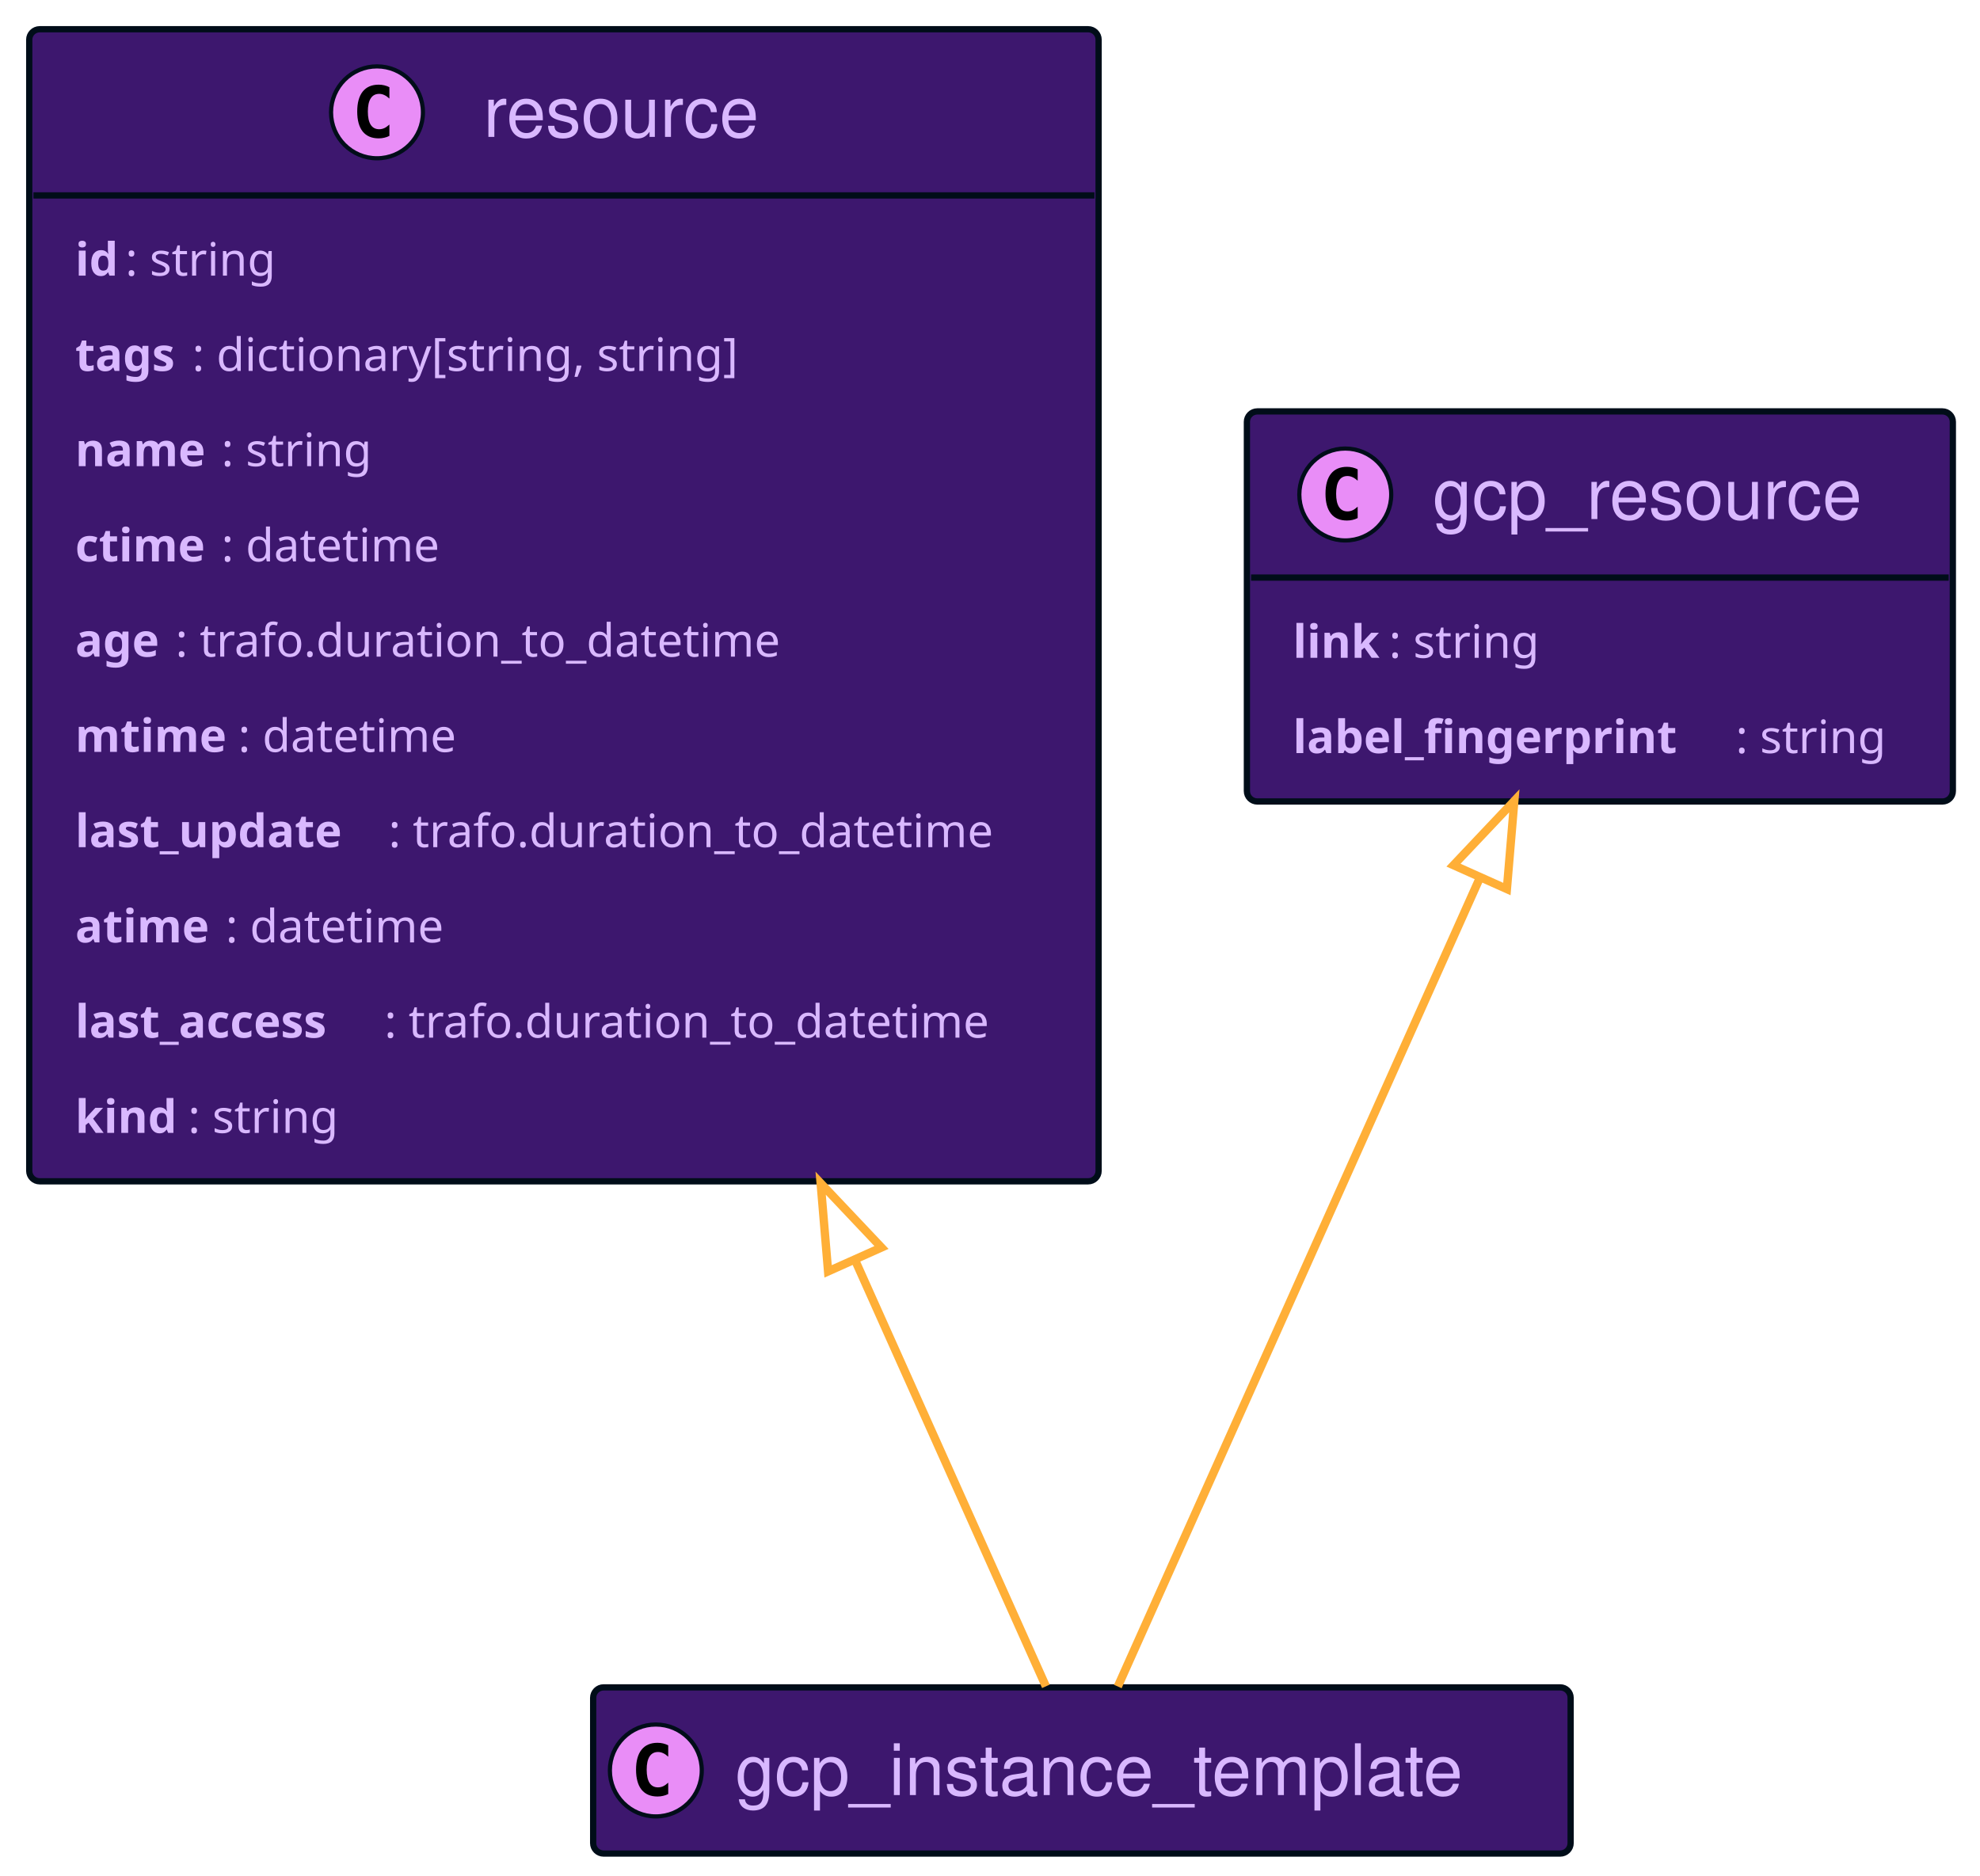
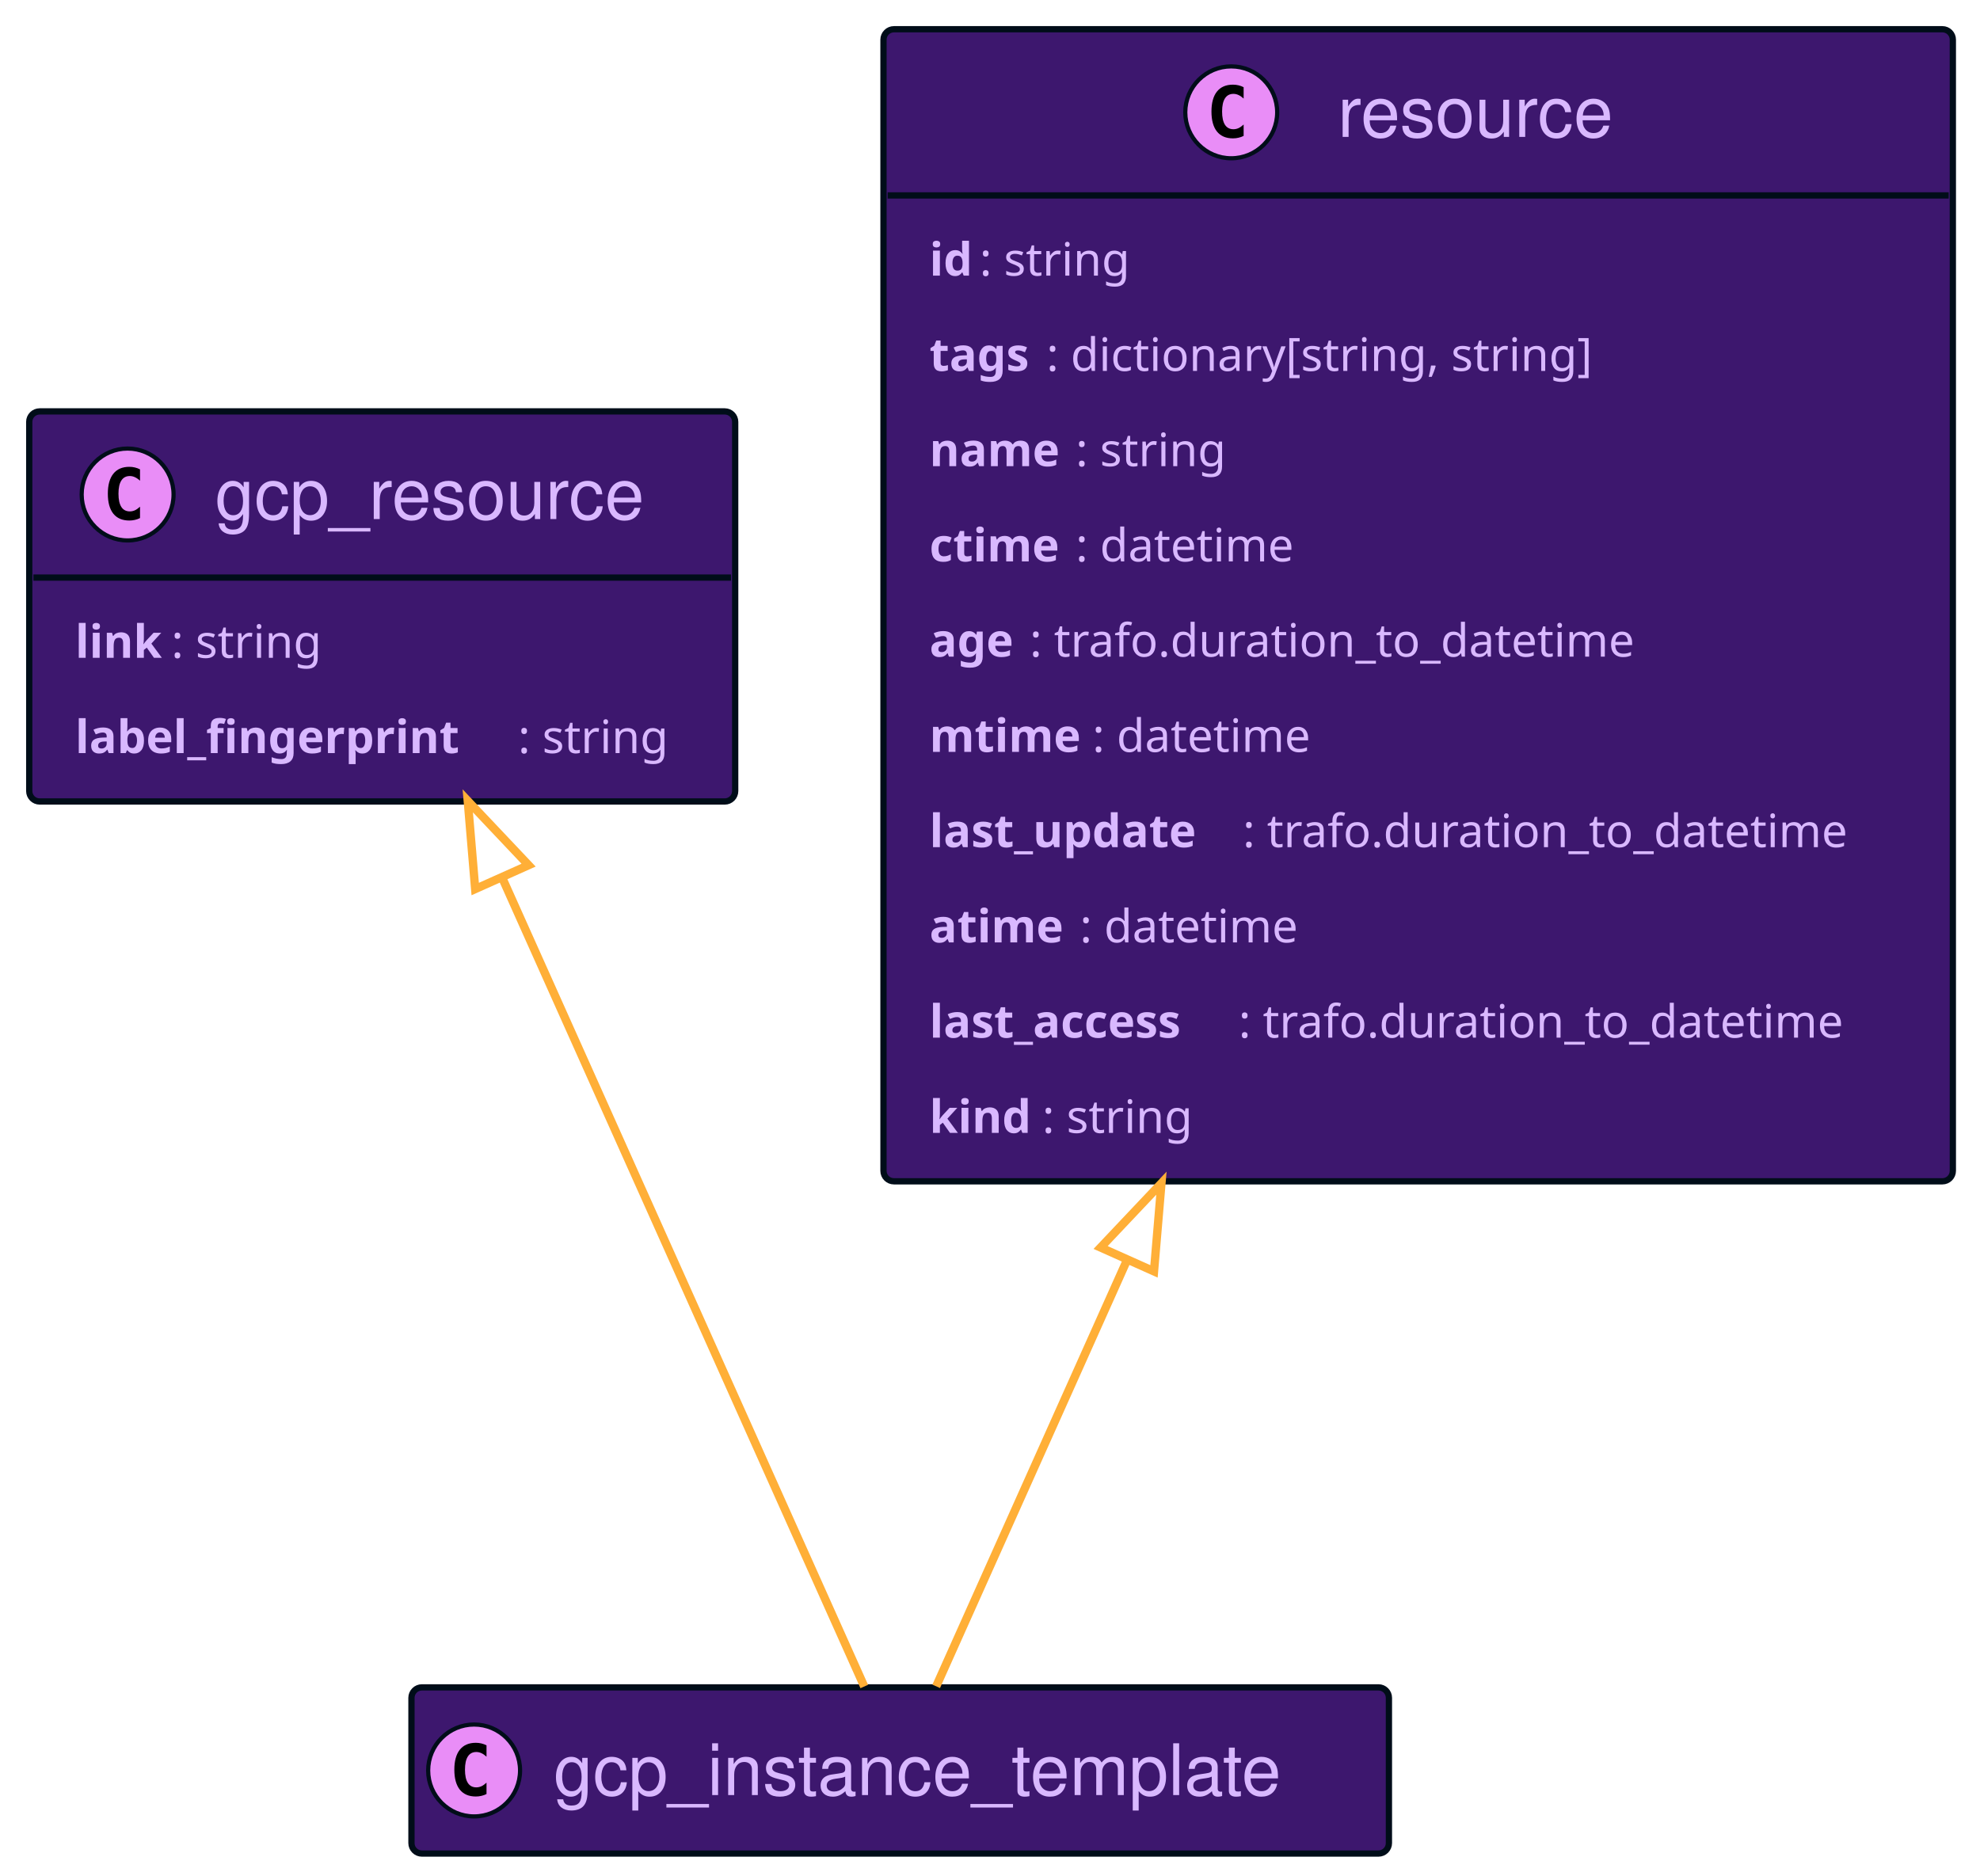
<svg xmlns="http://www.w3.org/2000/svg" xmlns:xlink="http://www.w3.org/1999/xlink" width="474" height="449" preserveAspectRatio="none" style="width:474px;height:449px;background:#00000000">
-   <a xlink:actuate="onRequest" xlink:href="#a" xlink:show="new" xlink:title="#resource" xlink:type="simple" target="_top">
-     <rect id="a" width="256" height="275.836" x="7" y="7" fill="#3D176E" rx="2.5" ry="2.5" style="stroke:#000d19;stroke-width:1.5" />
-     <circle cx="90.25" cy="26.895" r="11" fill="#E98DF7" style="stroke:#000d19;stroke-width:1" />
-     <path d="M93.219 32.535q-.578.297-1.219.438-.64.156-1.344.156-2.5 0-3.828-1.64-1.312-1.657-1.312-4.782t1.312-4.781q1.328-1.656 3.828-1.656.703 0 1.344.156.656.156 1.219.453v2.719q-.625-.578-1.219-.844-.594-.281-1.219-.281-1.344 0-2.031 1.078-.688 1.062-.688 3.156 0 2.094.688 3.172.688 1.062 2.031 1.062.625 0 1.219-.265.594-.281 1.219-.86v2.72Z" />
-     <text x="115.75" y="32.78" fill="#D9B8FF" font-family="Helvetica" font-size="17" textLength="71">resource</text>
-     <path d="M8 46.789h254" style="stroke:#000d19;stroke-width:1.5" />
-     <text x="18" y="65.999" fill="#D9B8FF" font-family="sans-serif" font-size="11" font-weight="bold" textLength="12">id</text>
-     <text x="30" y="65.999" fill="#D9B8FF" font-family="sans-serif" font-size="11" textLength="41">: string</text>
-     <text x="18" y="88.804" fill="#D9B8FF" font-family="sans-serif" font-size="11" font-weight="bold" textLength="28">tags</text>
-     <text x="46" y="88.804" fill="#D9B8FF" font-family="sans-serif" font-size="11" textLength="145">: dictionary[string, string]</text>
-     <text x="18" y="111.609" fill="#D9B8FF" font-family="sans-serif" font-size="11" font-weight="bold" textLength="35">name</text>
-     <text x="53" y="111.609" fill="#D9B8FF" font-family="sans-serif" font-size="11" textLength="41">: string</text>
-     <text x="18" y="134.414" fill="#D9B8FF" font-family="sans-serif" font-size="11" font-weight="bold" textLength="35">ctime</text>
-     <text x="53" y="134.414" fill="#D9B8FF" font-family="sans-serif" font-size="11" textLength="58">: datetime</text>
-     <text x="18" y="157.218" fill="#D9B8FF" font-family="sans-serif" font-size="11" font-weight="bold" textLength="24">age</text>
-     <text x="42" y="157.218" fill="#D9B8FF" font-family="sans-serif" font-size="11" textLength="159">: trafo.duration_to_datetime</text>
-     <text x="18" y="180.023" fill="#D9B8FF" font-family="sans-serif" font-size="11" font-weight="bold" textLength="39">mtime</text>
-     <text x="57" y="180.023" fill="#D9B8FF" font-family="sans-serif" font-size="11" textLength="58">: datetime</text>
-     <text x="18" y="202.828" fill="#D9B8FF" font-family="sans-serif" font-size="11" font-weight="bold" textLength="75">last_update</text>
-     <text x="93" y="202.828" fill="#D9B8FF" font-family="sans-serif" font-size="11" textLength="159">: trafo.duration_to_datetime</text>
-     <text x="18" y="225.632" fill="#D9B8FF" font-family="sans-serif" font-size="11" font-weight="bold" textLength="36">atime</text>
-     <text x="54" y="225.632" fill="#D9B8FF" font-family="sans-serif" font-size="11" textLength="58">: datetime</text>
-     <text x="18" y="248.437" fill="#D9B8FF" font-family="sans-serif" font-size="11" font-weight="bold" textLength="74">last_access</text>
-     <text x="92" y="248.437" fill="#D9B8FF" font-family="sans-serif" font-size="11" textLength="159">: trafo.duration_to_datetime</text>
-     <text x="18" y="271.242" fill="#D9B8FF" font-family="sans-serif" font-size="11" font-weight="bold" textLength="27">kind</text>
-     <text x="45" y="271.242" fill="#D9B8FF" font-family="sans-serif" font-size="11" textLength="41">: string</text>
+   <a xlink:actuate="onRequest" xlink:href="#a" xlink:show="new" xlink:title="#gcp_resource" xlink:type="simple" target="_top">
+     <rect id="a" width="169" height="93.398" x="7" y="98.5" fill="#3D176E" rx="2.5" ry="2.5" style="stroke:#000d19;stroke-width:1.5" />
+     <circle cx="30.55" cy="118.394" r="11" fill="#E98DF7" style="stroke:#000d19;stroke-width:1" />
+     <path d="M33.519 124.035q-.578.297-1.219.438-.64.156-1.344.156-2.5 0-3.828-1.64-1.312-1.657-1.312-4.782t1.312-4.781q1.328-1.657 3.828-1.657.703 0 1.344.157.656.156 1.219.453v2.719q-.625-.579-1.219-.844-.594-.281-1.219-.281-1.343 0-2.031 1.078-.688 1.062-.688 3.156 0 2.094.688 3.172.688 1.062 2.031 1.062.625 0 1.219-.265.594-.282 1.219-.86v2.72Z" />
+     <text x="51.45" y="124.28" fill="#D9B8FF" font-family="Helvetica" font-size="17" textLength="108">gcp_resource</text>
+     <path d="M8 138.289h167" style="stroke:#000d19;stroke-width:1.5" />
+     <text x="18" y="157.5" fill="#D9B8FF" font-family="sans-serif" font-size="11" font-weight="bold" textLength="23">link</text>
+     <text x="41" y="157.5" fill="#D9B8FF" font-family="sans-serif" font-size="11" textLength="41">: string</text>
+     <text x="18" y="180.304" fill="#D9B8FF" font-family="sans-serif" font-size="11" font-weight="bold" textLength="106">label_fingerprint</text>
+     <text x="124" y="180.304" fill="#D9B8FF" font-family="sans-serif" font-size="11" textLength="41">: string</text>
  </a>
-   <a xlink:actuate="onRequest" xlink:href="#b" xlink:show="new" xlink:title="#gcp_resource" xlink:type="simple" target="_top">
-     <rect id="b" width="169" height="93.398" x="298.5" y="98.5" fill="#3D176E" rx="2.5" ry="2.5" style="stroke:#000d19;stroke-width:1.5" />
-     <circle cx="322.05" cy="118.394" r="11" fill="#E98DF7" style="stroke:#000d19;stroke-width:1" />
-     <path d="M325.019 124.035q-.578.297-1.219.438-.64.156-1.344.156-2.5 0-3.828-1.64-1.312-1.657-1.312-4.782t1.312-4.781q1.328-1.657 3.828-1.657.703 0 1.344.157.656.156 1.219.453v2.719q-.625-.579-1.219-.844-.594-.281-1.219-.281-1.344 0-2.031 1.078-.688 1.062-.688 3.156 0 2.094.688 3.172.688 1.062 2.031 1.062.625 0 1.219-.265.594-.282 1.219-.86v2.72Z" />
-     <text x="342.95" y="124.28" fill="#D9B8FF" font-family="Helvetica" font-size="17" textLength="108">gcp_resource</text>
-     <path d="M299.5 138.289h167" style="stroke:#000d19;stroke-width:1.5" />
-     <text x="309.5" y="157.5" fill="#D9B8FF" font-family="sans-serif" font-size="11" font-weight="bold" textLength="23">link</text>
-     <text x="332.5" y="157.5" fill="#D9B8FF" font-family="sans-serif" font-size="11" textLength="41">: string</text>
-     <text x="309.5" y="180.304" fill="#D9B8FF" font-family="sans-serif" font-size="11" font-weight="bold" textLength="106">label_fingerprint</text>
-     <text x="415.5" y="180.304" fill="#D9B8FF" font-family="sans-serif" font-size="11" textLength="41">: string</text>
+   <a xlink:actuate="onRequest" xlink:href="#b" xlink:show="new" xlink:title="#resource" xlink:type="simple" target="_top">
+     <rect id="b" width="256" height="275.836" x="211.5" y="7" fill="#3D176E" rx="2.5" ry="2.5" style="stroke:#000d19;stroke-width:1.5" />
+     <circle cx="294.75" cy="26.895" r="11" fill="#E98DF7" style="stroke:#000d19;stroke-width:1" />
+     <path d="M297.719 32.535q-.578.297-1.219.438-.64.156-1.344.156-2.5 0-3.828-1.64-1.312-1.657-1.312-4.782t1.312-4.781q1.328-1.656 3.828-1.656.703 0 1.344.156.656.156 1.219.453v2.719q-.625-.578-1.219-.844-.594-.281-1.219-.281-1.344 0-2.031 1.078-.688 1.062-.688 3.156 0 2.094.688 3.172.688 1.062 2.031 1.062.625 0 1.219-.265.594-.281 1.219-.86v2.72Z" />
+     <text x="320.25" y="32.78" fill="#D9B8FF" font-family="Helvetica" font-size="17" textLength="71">resource</text>
+     <path d="M212.5 46.789h254" style="stroke:#000d19;stroke-width:1.5" />
+     <text x="222.5" y="65.999" fill="#D9B8FF" font-family="sans-serif" font-size="11" font-weight="bold" textLength="12">id</text>
+     <text x="234.5" y="65.999" fill="#D9B8FF" font-family="sans-serif" font-size="11" textLength="41">: string</text>
+     <text x="222.5" y="88.804" fill="#D9B8FF" font-family="sans-serif" font-size="11" font-weight="bold" textLength="28">tags</text>
+     <text x="250.5" y="88.804" fill="#D9B8FF" font-family="sans-serif" font-size="11" textLength="145">: dictionary[string, string]</text>
+     <text x="222.5" y="111.609" fill="#D9B8FF" font-family="sans-serif" font-size="11" font-weight="bold" textLength="35">name</text>
+     <text x="257.5" y="111.609" fill="#D9B8FF" font-family="sans-serif" font-size="11" textLength="41">: string</text>
+     <text x="222.5" y="134.414" fill="#D9B8FF" font-family="sans-serif" font-size="11" font-weight="bold" textLength="35">ctime</text>
+     <text x="257.5" y="134.414" fill="#D9B8FF" font-family="sans-serif" font-size="11" textLength="58">: datetime</text>
+     <text x="222.5" y="157.218" fill="#D9B8FF" font-family="sans-serif" font-size="11" font-weight="bold" textLength="24">age</text>
+     <text x="246.5" y="157.218" fill="#D9B8FF" font-family="sans-serif" font-size="11" textLength="159">: trafo.duration_to_datetime</text>
+     <text x="222.5" y="180.023" fill="#D9B8FF" font-family="sans-serif" font-size="11" font-weight="bold" textLength="39">mtime</text>
+     <text x="261.5" y="180.023" fill="#D9B8FF" font-family="sans-serif" font-size="11" textLength="58">: datetime</text>
+     <text x="222.5" y="202.828" fill="#D9B8FF" font-family="sans-serif" font-size="11" font-weight="bold" textLength="75">last_update</text>
+     <text x="297.5" y="202.828" fill="#D9B8FF" font-family="sans-serif" font-size="11" textLength="159">: trafo.duration_to_datetime</text>
+     <text x="222.5" y="225.632" fill="#D9B8FF" font-family="sans-serif" font-size="11" font-weight="bold" textLength="36">atime</text>
+     <text x="258.5" y="225.632" fill="#D9B8FF" font-family="sans-serif" font-size="11" textLength="58">: datetime</text>
+     <text x="222.5" y="248.437" fill="#D9B8FF" font-family="sans-serif" font-size="11" font-weight="bold" textLength="74">last_access</text>
+     <text x="296.5" y="248.437" fill="#D9B8FF" font-family="sans-serif" font-size="11" textLength="159">: trafo.duration_to_datetime</text>
+     <text x="222.5" y="271.242" fill="#D9B8FF" font-family="sans-serif" font-size="11" font-weight="bold" textLength="27">kind</text>
+     <text x="249.5" y="271.242" fill="#D9B8FF" font-family="sans-serif" font-size="11" textLength="41">: string</text>
  </a>
  <a xlink:actuate="onRequest" xlink:href="#c" xlink:show="new" xlink:title="#gcp_instance_template" xlink:type="simple" target="_top">
-     <rect id="c" width="234" height="39.789" x="142" y="404" fill="#3D176E" rx="2.5" ry="2.5" style="stroke:#000d19;stroke-width:1.5" />
-     <circle cx="157" cy="423.894" r="11" fill="#E98DF7" style="stroke:#000d19;stroke-width:1" />
-     <path d="M159.969 429.535q-.578.297-1.219.438-.64.156-1.344.156-2.5 0-3.828-1.64-1.312-1.657-1.312-4.782t1.312-4.781q1.328-1.656 3.828-1.656.703 0 1.344.156.656.156 1.219.453v2.719q-.625-.579-1.219-.844-.594-.281-1.219-.281-1.344 0-2.031 1.078-.688 1.062-.688 3.156 0 2.094.688 3.172.688 1.062 2.031 1.062.625 0 1.219-.265.594-.281 1.219-.86v2.72Z" />
-     <text x="176" y="429.78" fill="#D9B8FF" font-family="Helvetica" font-size="17" textLength="192">gcp_instance_template</text>
+     <rect id="c" width="234" height="39.789" x="98.5" y="404" fill="#3D176E" rx="2.5" ry="2.5" style="stroke:#000d19;stroke-width:1.5" />
+     <circle cx="113.5" cy="423.894" r="11" fill="#E98DF7" style="stroke:#000d19;stroke-width:1" />
+     <path d="M116.469 429.535q-.578.297-1.219.438-.64.156-1.344.156-2.5 0-3.828-1.64-1.312-1.657-1.312-4.782t1.312-4.781q1.328-1.656 3.828-1.656.703 0 1.344.156.656.156 1.219.453v2.719q-.625-.579-1.219-.844-.594-.281-1.219-.281-1.344 0-2.031 1.078-.688 1.062-.688 3.156 0 2.094.688 3.172.688 1.062 2.031 1.062.625 0 1.219-.265.594-.281 1.219-.86v2.72Z" />
+     <text x="132.5" y="429.78" fill="#D9B8FF" font-family="Helvetica" font-size="17" textLength="192">gcp_instance_template</text>
  </a>
-   <path fill="none" d="M354.27 210.18c-28.06 62.68-69.03 154.21-86.67 193.61m80.36-196.65 14.56-15.4-1.78 21.12-12.78-5.72zm-143.33 94.41c18.34 40.97 35.77 79.91 45.75 102.2m-52.14-99.35-1.78-21.12 14.56 15.4-12.78 5.72z" style="stroke:#ffaf37;stroke-width:2" />
+   <path fill="none" d="M120.23 210.18c28.06 62.68 69.03 154.21 86.67 193.61M113.76 212.86l-1.78-21.12 14.56 15.4-12.78 5.72zM269.87 301.55c-18.34 40.97-35.77 79.91-45.75 102.2M263.48 298.68l14.56-15.4-1.78 21.12-12.78-5.72z" style="stroke:#ffaf37;stroke-width:2" />
</svg>
